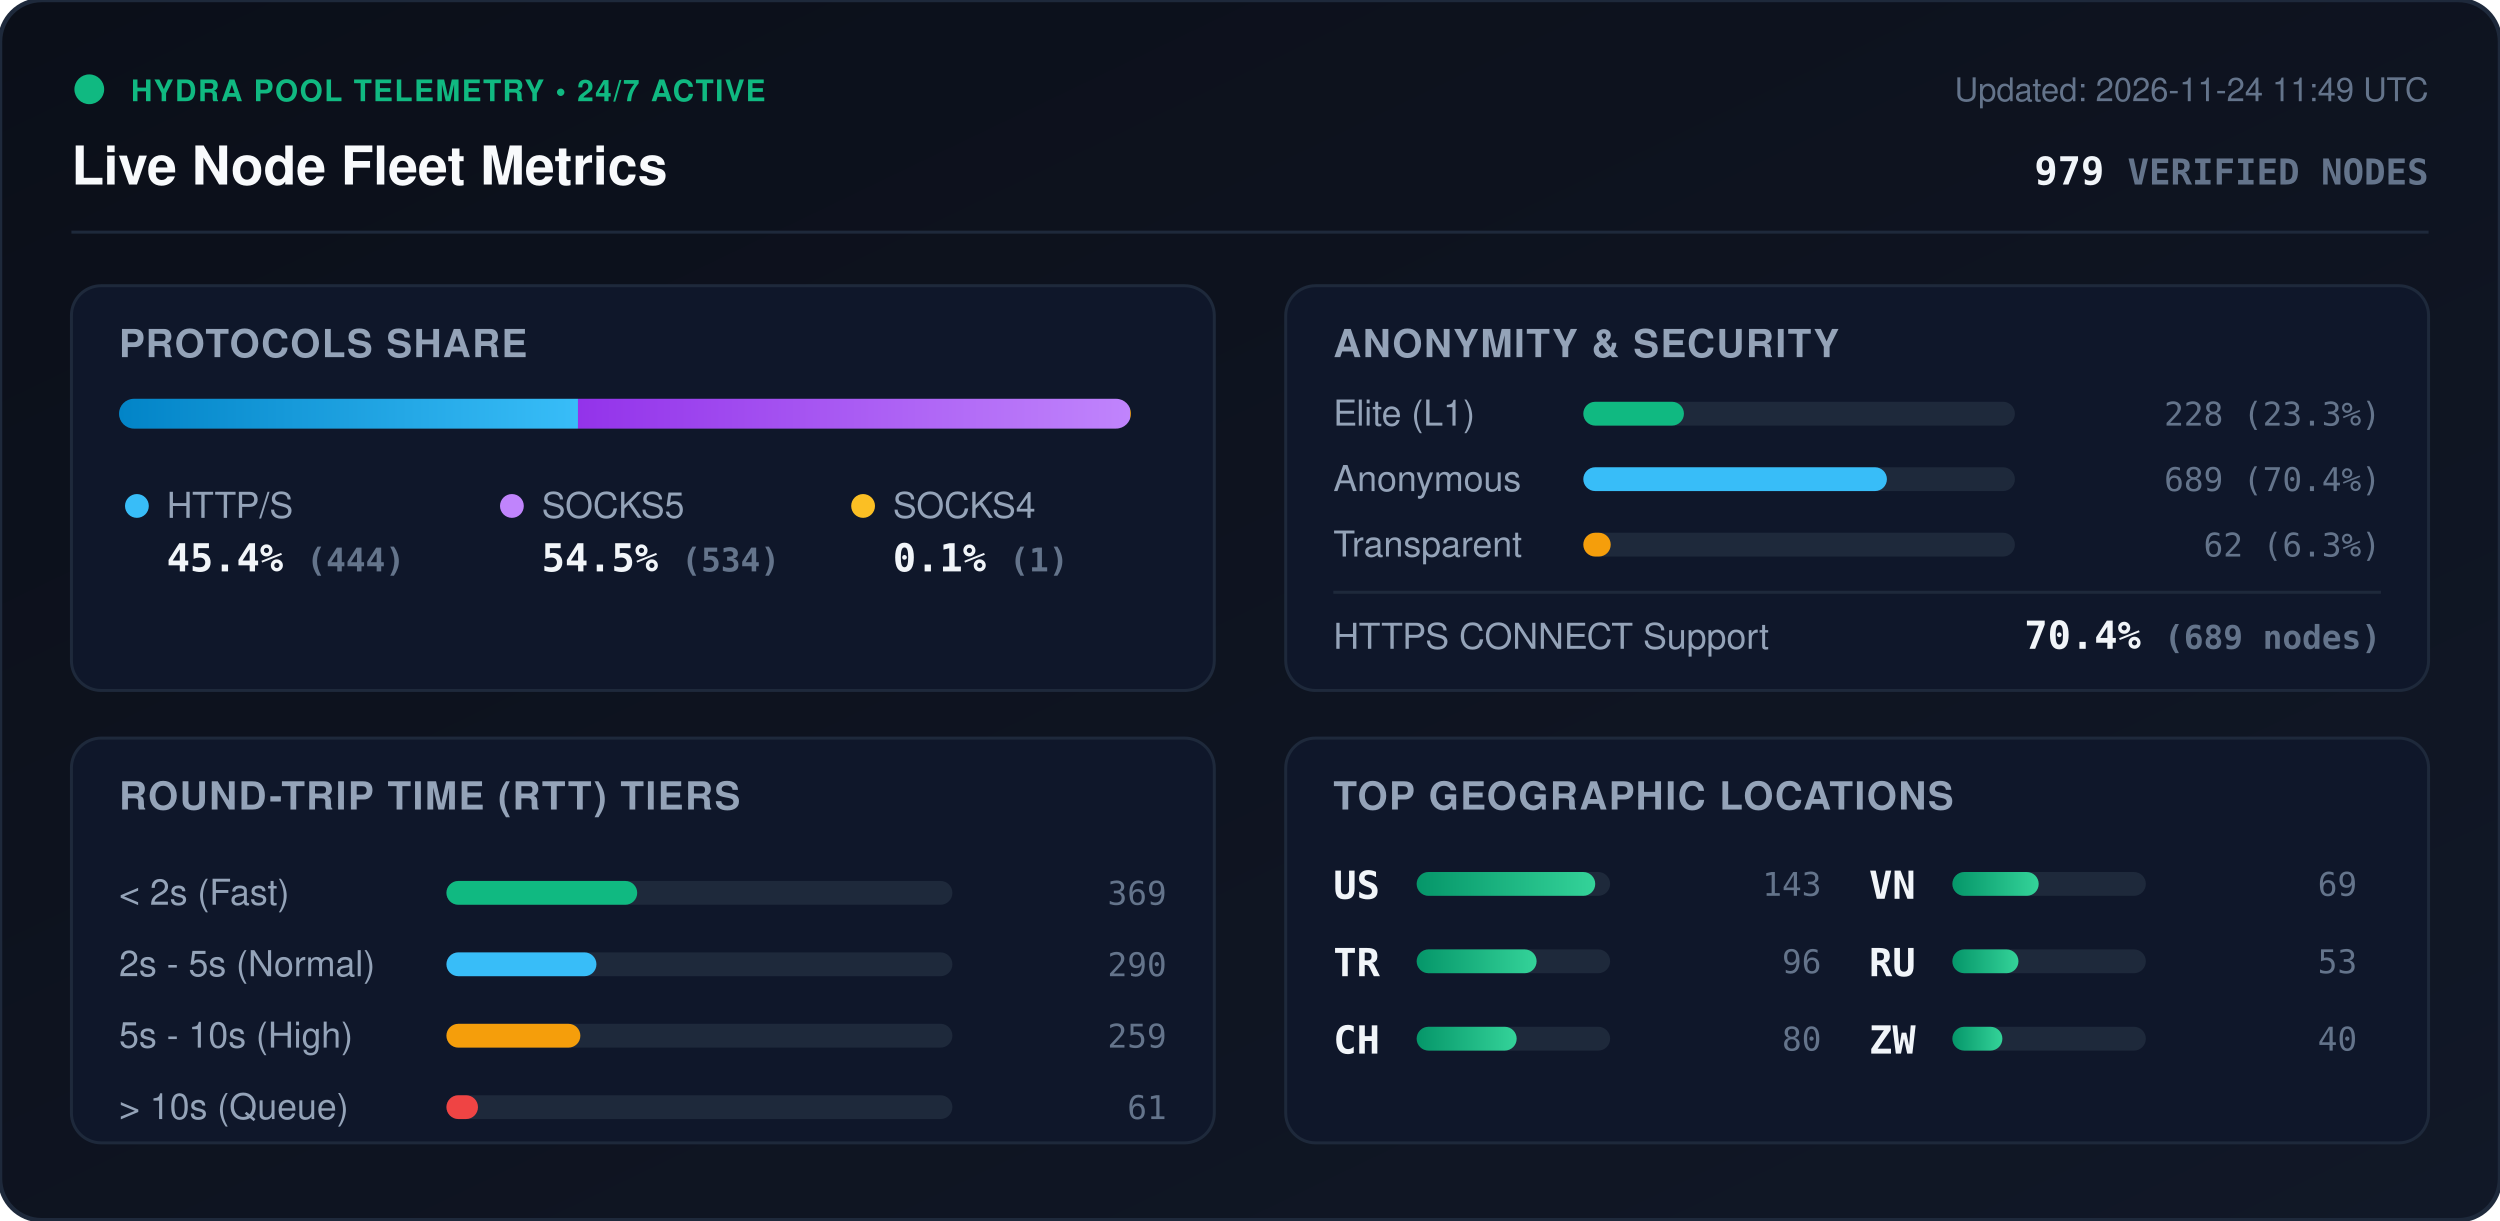
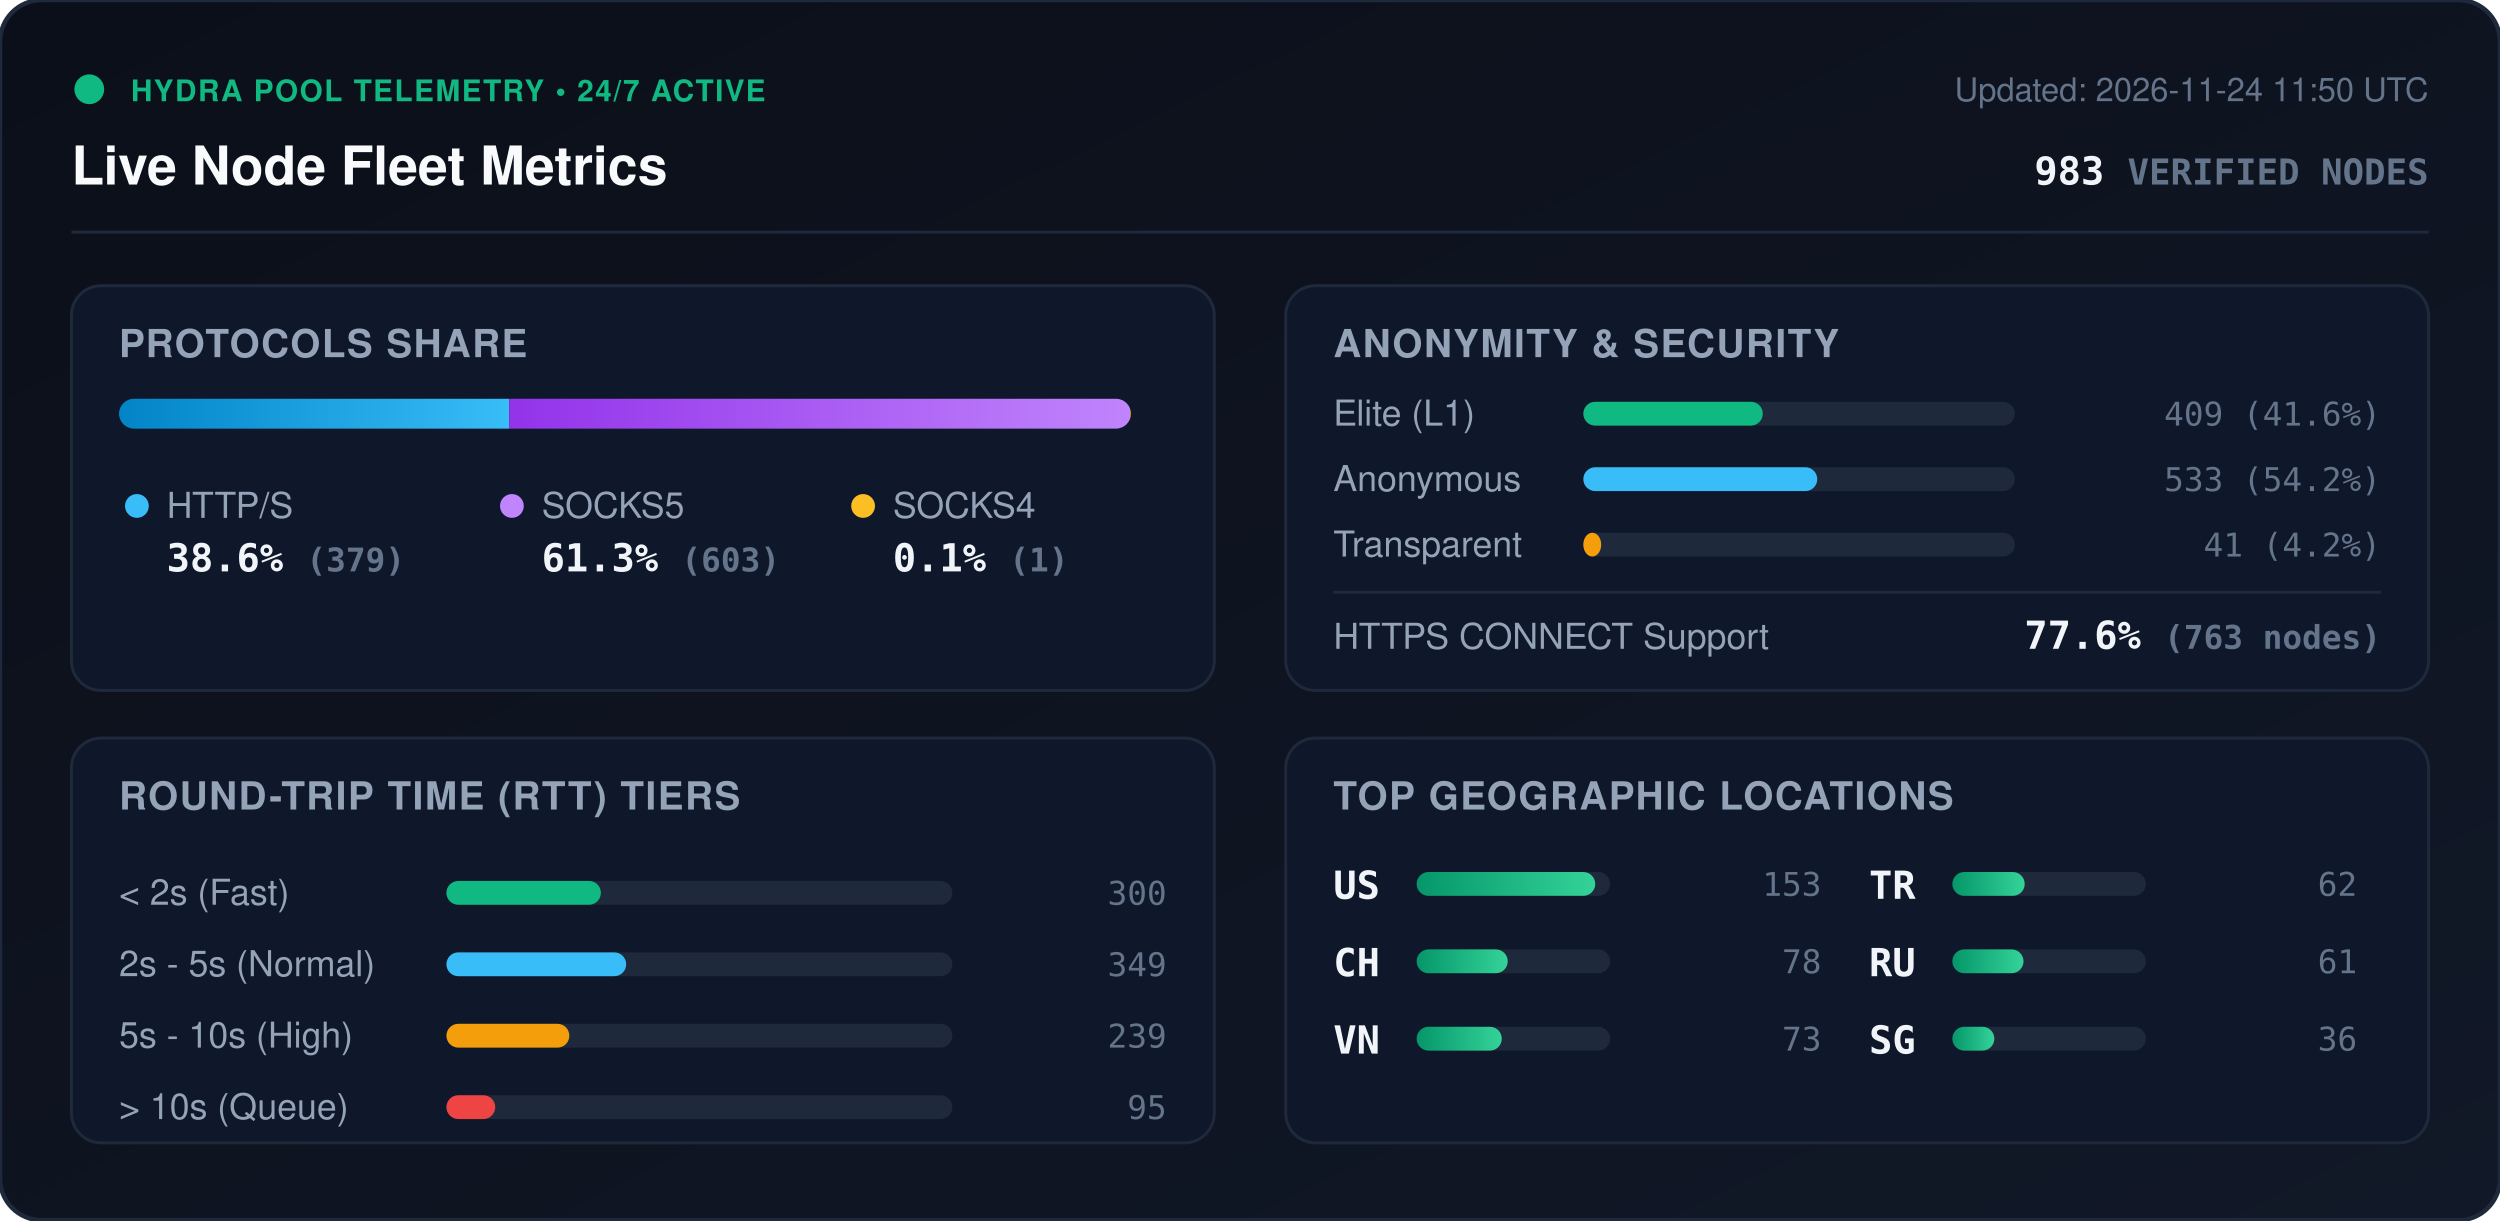
<svg xmlns="http://www.w3.org/2000/svg" viewBox="0 0 840 410" width="840" height="410" style="max-width: 100%; height: auto;">
  <defs>
    <linearGradient id="bg" x1="0%" y1="0%" x2="100%" y2="100%">
      <stop offset="0%" stop-color="#0b0f19" />
      <stop offset="100%" stop-color="#111827" />
    </linearGradient>
    <linearGradient id="bar-http" x1="0%" y1="0%" x2="100%" y2="0%">
      <stop offset="0%" stop-color="#0284c7" />
      <stop offset="100%" stop-color="#38bdf8" />
    </linearGradient>
    <linearGradient id="bar-socks5" x1="0%" y1="0%" x2="100%" y2="0%">
      <stop offset="0%" stop-color="#9333ea" />
      <stop offset="100%" stop-color="#c084fc" />
    </linearGradient>
    <linearGradient id="bar-socks4" x1="0%" y1="0%" x2="100%" y2="0%">
      <stop offset="0%" stop-color="#d97706" />
      <stop offset="100%" stop-color="#fbbf24" />
    </linearGradient>
    <linearGradient id="bar-green" x1="0%" y1="0%" x2="100%" y2="0%">
      <stop offset="0%" stop-color="#059669" />
      <stop offset="100%" stop-color="#34d399" />
    </linearGradient>
    <clipPath id="prog-track-clip">
      <rect width="340.0" height="10" rx="5" />
    </clipPath>
    <style>
      .title { font: 700 18px -apple-system, BlinkMacSystemFont, 'Segoe UI', Helvetica, Arial, sans-serif; fill: #f8fafc; }
      .sub { font: 500 11px -apple-system, BlinkMacSystemFont, 'Segoe UI', Helvetica, Arial, sans-serif; fill: #64748b; }
      .section-hdr { font: 600 13px -apple-system, BlinkMacSystemFont, 'Segoe UI', Helvetica, Arial, sans-serif; fill: #94a3b8; letter-spacing: 0.5px; }
      .metric-val { font: 700 13px -apple-system, BlinkMacSystemFont, 'Segoe UI', Helvetica, Arial, sans-serif; fill: #f1f5f9; }
      .metric-lbl { font: 500 12px -apple-system, BlinkMacSystemFont, 'Segoe UI', Helvetica, Arial, sans-serif; fill: #94a3b8; }
      .badge-txt { font: 700 10px -apple-system, BlinkMacSystemFont, 'Segoe UI', Helvetica, Arial, sans-serif; fill: #10b981; letter-spacing: 0.5px; }
      .mono { font-family: ui-monospace, SFMono-Regular, Menlo, Monaco, Consolas, monospace; }
      .pulse { animation: beacon 2s infinite ease-in-out; }
      @keyframes beacon { 0%, 100% { opacity: 1; } 50% { opacity: 0.35; } }
    </style>
  </defs>
  <rect width="840" height="410" rx="14" fill="url(#bg)" stroke="#1e293b" stroke-width="1.5" />
  <g transform="translate(24, 24)">
    <circle cx="6" cy="6" r="5" fill="#10b981" class="pulse" />
    <text x="20" y="10" class="badge-txt">HYDRA POOL TELEMETRY • 24/7 ACTIVE</text>
    <text x="0" y="38" class="title">Live Node Fleet Metrics</text>
-     <text x="792" y="10" text-anchor="end" class="sub">Updated: 2026-11-24 11:49 UTC</text>
-     <text x="792" y="38" text-anchor="end" class="metric-val mono" fill="#38bdf8">979 <tspan font-size="12" fill="#64748b">VERIFIED NODES</tspan>
+     <text x="792" y="10" text-anchor="end" class="sub">Updated: 2026-11-24 11:50 UTC</text>
+     <text x="792" y="38" text-anchor="end" class="metric-val mono" fill="#38bdf8">983 <tspan font-size="12" fill="#64748b">VERIFIED NODES</tspan>
    </text>
  </g>
  <line x1="24" y1="78" x2="816" y2="78" stroke="#1e293b" stroke-width="1" />
  <g transform="translate(24, 96)">
    <rect width="384" height="136" rx="10" fill="#0f172a" stroke="#1e293b" />
    <text x="16" y="24" class="section-hdr">PROTOCOLS SHARE</text>
    <g transform="translate(16, 38)">
      <rect width="340.0" height="10" rx="5" fill="#1e293b" />
      <g clip-path="url(#prog-track-clip)">
-         <rect x="0" width="154.2" height="10" fill="url(#bar-http)" />
-         <rect x="154.2" width="185.5" height="10" fill="url(#bar-socks5)" />
+         <rect x="0" width="131.1" height="10" fill="url(#bar-http)" />
+         <rect x="131.1" width="208.6" height="10" fill="url(#bar-socks5)" />
        <rect x="339.7" width="0.3" height="10" fill="url(#bar-socks4)" />
      </g>
    </g>
    <g transform="translate(16, 68)">
      <circle cx="6" cy="6" r="4" fill="#38bdf8" />
      <text x="16" y="10" class="metric-lbl">HTTP/S</text>
-       <text x="16" y="28" class="metric-val mono">45.4% <tspan font-size="11" fill="#64748b">(444)</tspan>
+       <text x="16" y="28" class="metric-val mono">38.6% <tspan font-size="11" fill="#64748b">(379)</tspan>
      </text>
      <circle cx="132" cy="6" r="4" fill="#c084fc" />
      <text x="142" y="10" class="metric-lbl">SOCKS5</text>
-       <text x="142" y="28" class="metric-val mono">54.5% <tspan font-size="11" fill="#64748b">(534)</tspan>
+       <text x="142" y="28" class="metric-val mono">61.3% <tspan font-size="11" fill="#64748b">(603)</tspan>
      </text>
      <circle cx="250" cy="6" r="4" fill="#fbbf24" />
      <text x="260" y="10" class="metric-lbl">SOCKS4</text>
      <text x="260" y="28" class="metric-val mono">0.1% <tspan font-size="11" fill="#64748b">(1)</tspan>
      </text>
    </g>
  </g>
  <g transform="translate(432, 96)">
    <rect width="384" height="136" rx="10" fill="#0f172a" stroke="#1e293b" />
    <text x="16" y="24" class="section-hdr">ANONYMITY &amp; SECURITY</text>
    <text x="16" y="47" class="metric-lbl">Elite (L1)</text>
    <rect x="100" y="39" width="145.0" height="8" rx="4" fill="#1e293b" />
-     <rect x="100" y="39" width="33.8" height="8" rx="4" fill="#10b981" />
-     <text x="368" y="47" text-anchor="end" class="mono sub" fill="#e2e8f0">228 (23.3%)</text>
+     <rect x="100" y="39" width="60.3" height="8" rx="4" fill="#10b981" />
+     <text x="368" y="47" text-anchor="end" class="mono sub" fill="#e2e8f0">409 (41.6%)</text>
    <text x="16" y="69" class="metric-lbl">Anonymous</text>
    <rect x="100" y="61" width="145.0" height="8" rx="4" fill="#1e293b" />
-     <rect x="100" y="61" width="102.0" height="8" rx="4" fill="#38bdf8" />
-     <text x="368" y="69" text-anchor="end" class="mono sub" fill="#e2e8f0">689 (70.4%)</text>
+     <rect x="100" y="61" width="78.6" height="8" rx="4" fill="#38bdf8" />
+     <text x="368" y="69" text-anchor="end" class="mono sub" fill="#e2e8f0">533 (54.2%)</text>
    <text x="16" y="91" class="metric-lbl">Transparent</text>
    <rect x="100" y="83" width="145.0" height="8" rx="4" fill="#1e293b" />
-     <rect x="100" y="83" width="9.2" height="8" rx="4" fill="#f59e0b" />
-     <text x="368" y="91" text-anchor="end" class="mono sub" fill="#e2e8f0">62 (6.3%)</text>
+     <rect x="100" y="83" width="6.0" height="8" rx="4" fill="#f59e0b" />
+     <text x="368" y="91" text-anchor="end" class="mono sub" fill="#e2e8f0">41 (4.2%)</text>
    <line x1="16" y1="103" x2="368" y2="103" stroke="#1e293b" stroke-width="1" />
    <text x="16" y="122" class="metric-lbl">HTTPS CONNECT Support</text>
-     <text x="368" y="122" text-anchor="end" class="metric-val mono" fill="#34d399">70.4% <tspan font-size="11" fill="#64748b">(689 nodes)</tspan>
+     <text x="368" y="122" text-anchor="end" class="metric-val mono" fill="#34d399">77.6% <tspan font-size="11" fill="#64748b">(763 nodes)</tspan>
    </text>
  </g>
  <g transform="translate(24, 248)">
    <rect width="384" height="136" rx="10" fill="#0f172a" stroke="#1e293b" />
    <text x="16" y="24" class="section-hdr">ROUND-TRIP TIME (RTT) TIERS</text>
    <g transform="translate(16, 42)">
      <text x="0" y="14" class="metric-lbl">&lt; 2s (Fast)</text>
      <rect x="110" y="6" width="170" height="8" rx="4" fill="#1e293b" />
-       <rect x="110" y="6" width="64.1" height="8" rx="4" fill="#10b981" />
-       <text x="352" y="14" text-anchor="end" class="mono sub">369</text>
+       <rect x="110" y="6" width="51.9" height="8" rx="4" fill="#10b981" />
+       <text x="352" y="14" text-anchor="end" class="mono sub">300</text>
      <text x="0" y="38" class="metric-lbl">2s - 5s (Normal)</text>
      <rect x="110" y="30" width="170" height="8" rx="4" fill="#1e293b" />
-       <rect x="110" y="30" width="50.4" height="8" rx="4" fill="#38bdf8" />
-       <text x="352" y="38" text-anchor="end" class="mono sub">290</text>
+       <rect x="110" y="30" width="60.4" height="8" rx="4" fill="#38bdf8" />
+       <text x="352" y="38" text-anchor="end" class="mono sub">349</text>
      <text x="0" y="62" class="metric-lbl">5s - 10s (High)</text>
      <rect x="110" y="54" width="170" height="8" rx="4" fill="#1e293b" />
-       <rect x="110" y="54" width="45.0" height="8" rx="4" fill="#f59e0b" />
-       <text x="352" y="62" text-anchor="end" class="mono sub">259</text>
+       <rect x="110" y="54" width="41.3" height="8" rx="4" fill="#f59e0b" />
+       <text x="352" y="62" text-anchor="end" class="mono sub">239</text>
      <text x="0" y="86" class="metric-lbl">&gt; 10s (Queue)</text>
      <rect x="110" y="78" width="170" height="8" rx="4" fill="#1e293b" />
-       <rect x="110" y="78" width="10.6" height="8" rx="4" fill="#ef4444" />
-       <text x="352" y="86" text-anchor="end" class="mono sub">61</text>
+       <rect x="110" y="78" width="16.4" height="8" rx="4" fill="#ef4444" />
+       <text x="352" y="86" text-anchor="end" class="mono sub">95</text>
    </g>
  </g>
  <g transform="translate(432, 248)">
    <rect width="384" height="136" rx="10" fill="#0f172a" stroke="#1e293b" />
    <text x="16" y="24" class="section-hdr">TOP GEOGRAPHIC LOCATIONS</text>
    <g transform="translate(16, 42)">
      <g transform="translate(0, 0)">
        <text x="0" y="12" class="mono metric-val" font-size="12">US</text>
        <rect x="28" y="3" width="65" height="8" rx="4" fill="#1e293b" />
        <rect x="28" y="3" width="60.0" height="8" rx="4" fill="url(#bar-green)" />
-         <text x="164" y="11" text-anchor="end" class="mono sub">143</text>
+         <text x="164" y="11" text-anchor="end" class="mono sub">153</text>
      </g>
      <g transform="translate(0, 26)">
+         <text x="0" y="12" class="mono metric-val" font-size="12">CH</text>
+         <rect x="28" y="3" width="65" height="8" rx="4" fill="#1e293b" />
+         <rect x="28" y="3" width="30.6" height="8" rx="4" fill="url(#bar-green)" />
+         <text x="164" y="11" text-anchor="end" class="mono sub">78</text>
+       </g>
+       <g transform="translate(0, 52)">
+         <text x="0" y="12" class="mono metric-val" font-size="12">VN</text>
+         <rect x="28" y="3" width="65" height="8" rx="4" fill="#1e293b" />
+         <rect x="28" y="3" width="28.6" height="8" rx="4" fill="url(#bar-green)" />
+         <text x="164" y="11" text-anchor="end" class="mono sub">73</text>
+       </g>
+       <g transform="translate(180, 0)">
        <text x="0" y="12" class="mono metric-val" font-size="12">TR</text>
        <rect x="28" y="3" width="65" height="8" rx="4" fill="#1e293b" />
-         <rect x="28" y="3" width="40.3" height="8" rx="4" fill="url(#bar-green)" />
-         <text x="164" y="11" text-anchor="end" class="mono sub">96</text>
-       </g>
-       <g transform="translate(0, 52)">
-         <text x="0" y="12" class="mono metric-val" font-size="12">CH</text>
-         <rect x="28" y="3" width="65" height="8" rx="4" fill="#1e293b" />
-         <rect x="28" y="3" width="33.6" height="8" rx="4" fill="url(#bar-green)" />
-         <text x="164" y="11" text-anchor="end" class="mono sub">80</text>
-       </g>
-       <g transform="translate(180, 0)">
-         <text x="0" y="12" class="mono metric-val" font-size="12">VN</text>
-         <rect x="28" y="3" width="65" height="8" rx="4" fill="#1e293b" />
-         <rect x="28" y="3" width="29.0" height="8" rx="4" fill="url(#bar-green)" />
-         <text x="164" y="11" text-anchor="end" class="mono sub">69</text>
+         <rect x="28" y="3" width="24.3" height="8" rx="4" fill="url(#bar-green)" />
+         <text x="164" y="11" text-anchor="end" class="mono sub">62</text>
      </g>
      <g transform="translate(180, 26)">
        <text x="0" y="12" class="mono metric-val" font-size="12">RU</text>
        <rect x="28" y="3" width="65" height="8" rx="4" fill="#1e293b" />
-         <rect x="28" y="3" width="22.2" height="8" rx="4" fill="url(#bar-green)" />
-         <text x="164" y="11" text-anchor="end" class="mono sub">53</text>
+         <rect x="28" y="3" width="23.9" height="8" rx="4" fill="url(#bar-green)" />
+         <text x="164" y="11" text-anchor="end" class="mono sub">61</text>
      </g>
      <g transform="translate(180, 52)">
-         <text x="0" y="12" class="mono metric-val" font-size="12">ZW</text>
+         <text x="0" y="12" class="mono metric-val" font-size="12">SG</text>
        <rect x="28" y="3" width="65" height="8" rx="4" fill="#1e293b" />
-         <rect x="28" y="3" width="16.8" height="8" rx="4" fill="url(#bar-green)" />
-         <text x="164" y="11" text-anchor="end" class="mono sub">40</text>
+         <rect x="28" y="3" width="14.1" height="8" rx="4" fill="url(#bar-green)" />
+         <text x="164" y="11" text-anchor="end" class="mono sub">36</text>
      </g>
    </g>
  </g>
</svg>
